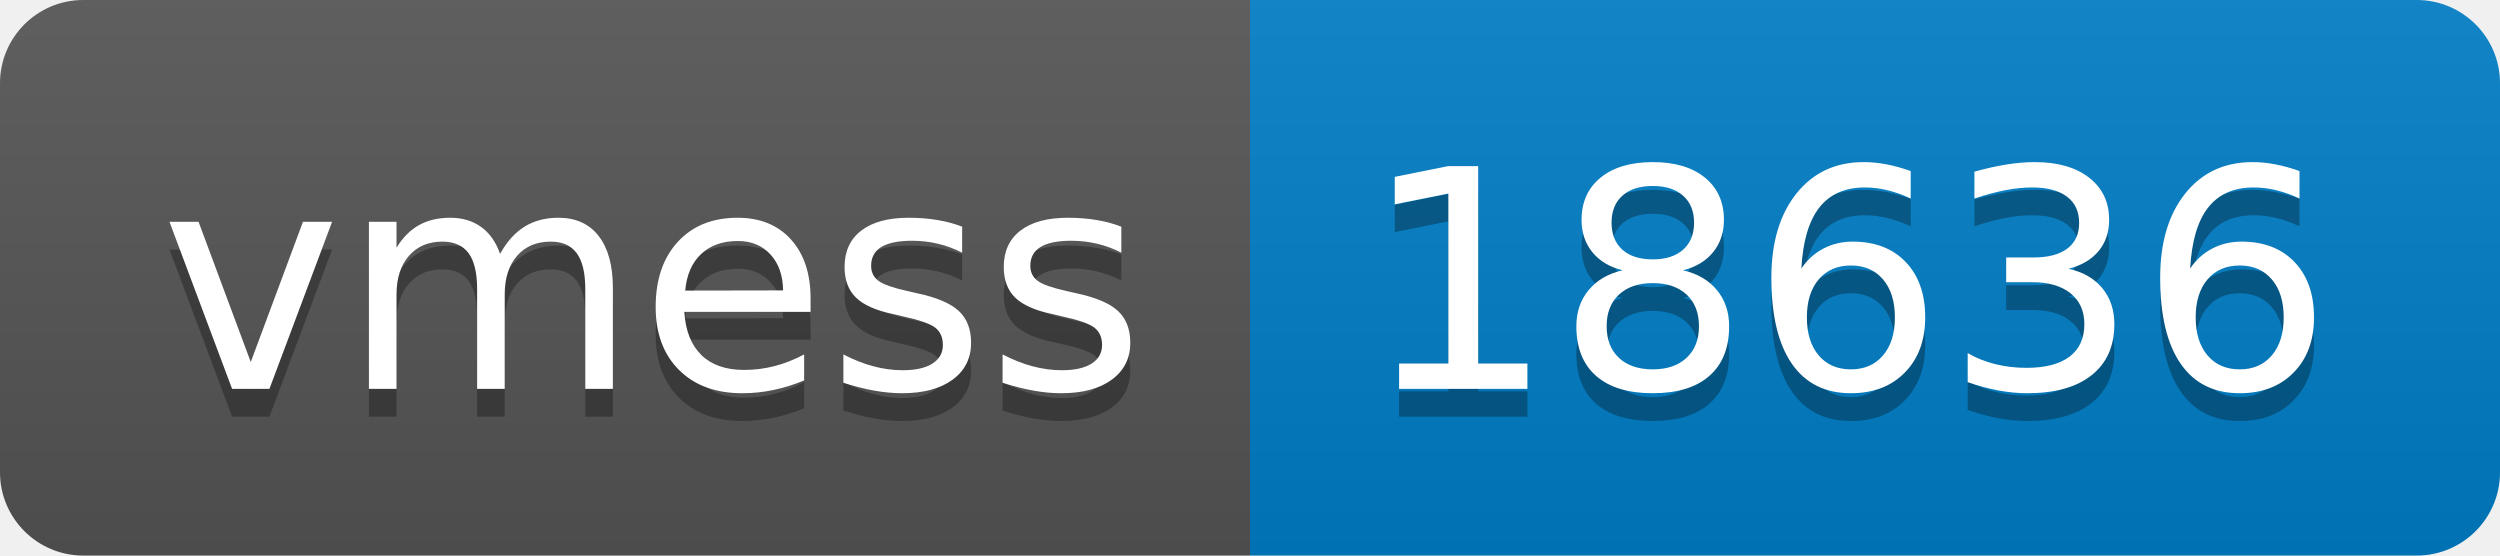
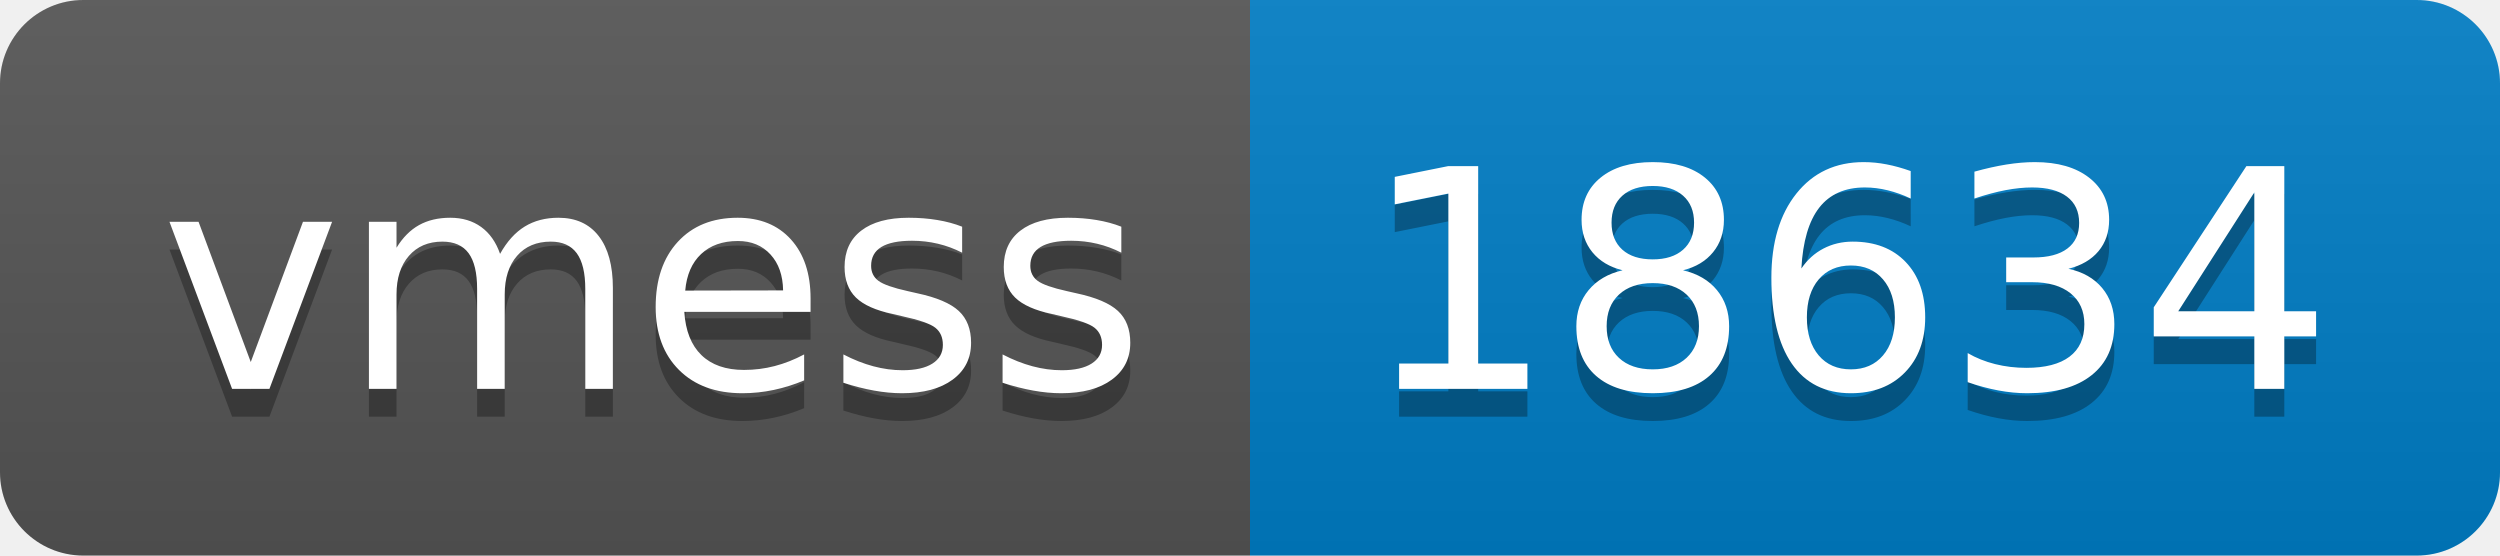
- <svg xmlns="http://www.w3.org/2000/svg" width="90" height="20" role="img" aria-label="vmess: 18636">
+ <svg xmlns="http://www.w3.org/2000/svg" width="90" height="20" role="img" aria-label="vmess: 18634">
  <linearGradient id="s" x2="0" y2="100%">
    <stop offset="0" stop-color="#bbb" stop-opacity=".1" />
    <stop offset="1" stop-opacity=".1" />
  </linearGradient>
  <clipPath id="r">
    <rect width="90" height="20" rx="3" fill="#fff" />
  </clipPath>
  <g clip-path="url(#r)">
    <rect width="45" height="20" fill="#555" />
    <rect x="45" width="45" height="20" fill="#007ec6" />
    <rect width="90" height="20" fill="url(#s)" />
  </g>
  <g fill="#fff" text-anchor="middle" font-family="Verdana,Geneva,DejaVu Sans,sans-serif" text-rendering="geometricPrecision" font-size="110">
    <text aria-hidden="true" x="235" y="150" fill="#010101" fill-opacity=".3" transform="scale(.1)" textLength="350">vmess</text>
    <text x="235" y="140" transform="scale(.1)" fill="#fff" textLength="350">vmess</text>
-     <text aria-hidden="true" x="665" y="150" fill="#010101" fill-opacity=".3" transform="scale(.1)" textLength="350">18636</text>
-     <text x="665" y="140" transform="scale(.1)" fill="#fff" textLength="350">18636</text>
+     <text aria-hidden="true" x="665" y="150" fill="#010101" fill-opacity=".3" transform="scale(.1)" textLength="350">18634</text>
+     <text x="665" y="140" transform="scale(.1)" fill="#fff" textLength="350">18634</text>
  </g>
</svg>
